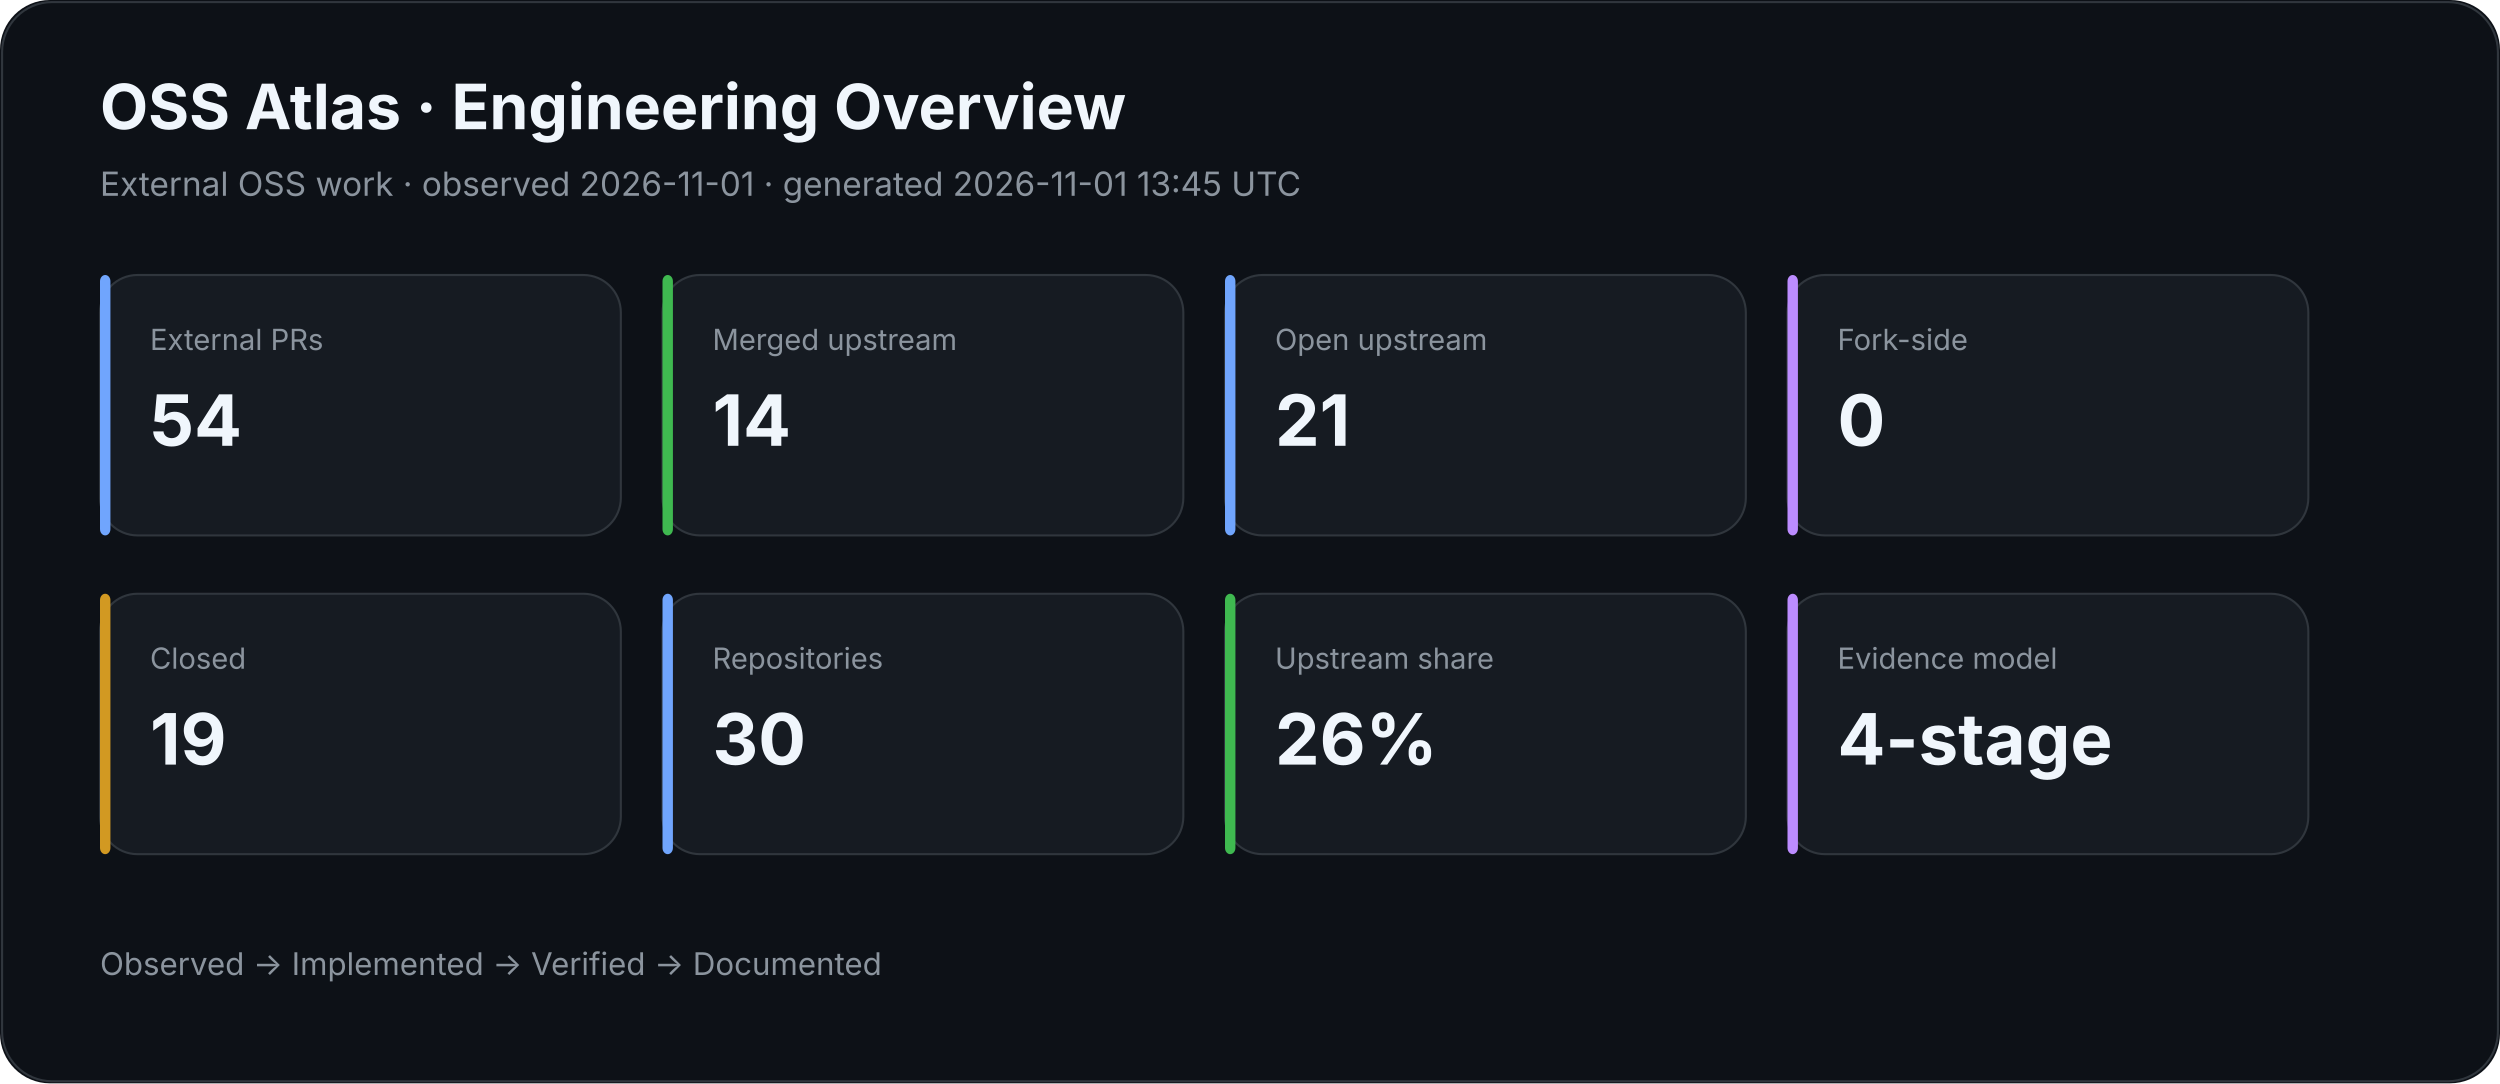
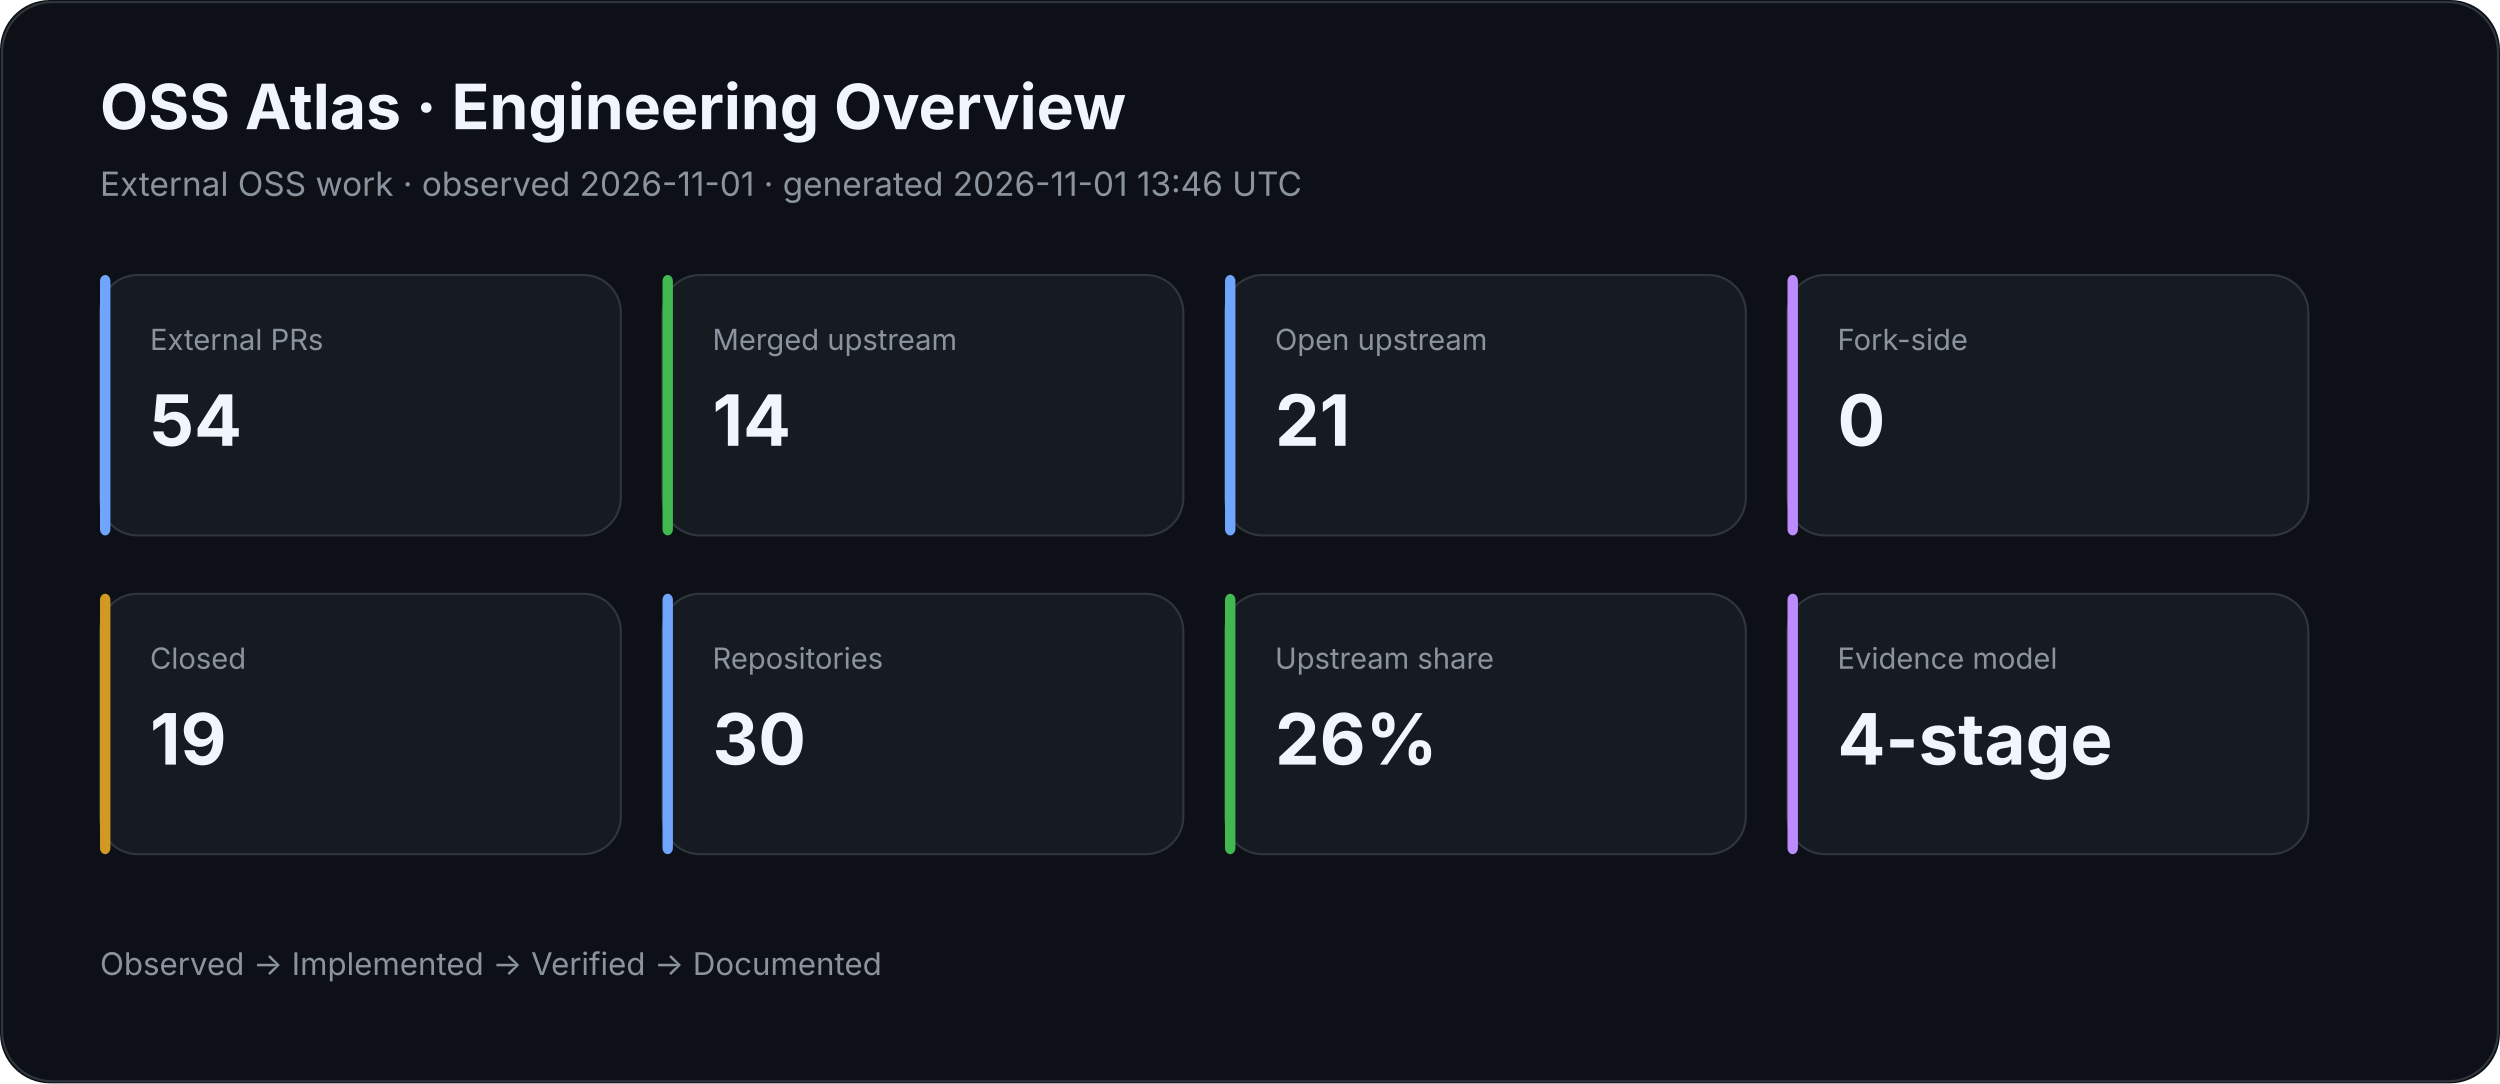
<svg xmlns="http://www.w3.org/2000/svg" width="1200" height="520" viewBox="0 0 1200 520">
  <rect width="100%" height="100%" rx="24" fill="#0d1117" />
  <rect x="1" y="1" width="1198" height="518" rx="24" fill="none" stroke="#30363d" />
  <text x="48" y="62" fill="#f0f6fc" font-family="Inter,Segoe UI,Arial,sans-serif" font-size="30" font-weight="700">OSS Atlas · Engineering Overview</text>
-   <text x="48" y="94" fill="#8b949e" font-family="Inter,Segoe UI,Arial,sans-serif" font-size="16">External OSS work · observed 2026-11-01 · generated 2026-11-01 13:45 UTC</text>
+   <text x="48" y="94" fill="#8b949e" font-family="Inter,Segoe UI,Arial,sans-serif" font-size="16">External OSS work · observed 2026-11-01 · generated 2026-11-01 13:46 UTC</text>
  <rect x="48" y="132" width="250" height="125" rx="18" fill="#161b22" stroke="#30363d" />
  <rect x="48" y="132" width="5" height="125" rx="3" fill="#70a5fd" />
  <text x="72" y="168" fill="#8b949e" font-family="Inter,Segoe UI,Arial,sans-serif" font-size="14">External PRs</text>
  <text x="72" y="214" fill="#f0f6fc" font-family="Inter,Segoe UI,Arial,sans-serif" font-size="34" font-weight="700">54</text>
  <rect x="318" y="132" width="250" height="125" rx="18" fill="#161b22" stroke="#30363d" />
  <rect x="318" y="132" width="5" height="125" rx="3" fill="#3fb950" />
  <text x="342" y="168" fill="#8b949e" font-family="Inter,Segoe UI,Arial,sans-serif" font-size="14">Merged upstream</text>
  <text x="342" y="214" fill="#f0f6fc" font-family="Inter,Segoe UI,Arial,sans-serif" font-size="34" font-weight="700">14</text>
  <rect x="588" y="132" width="250" height="125" rx="18" fill="#161b22" stroke="#30363d" />
  <rect x="588" y="132" width="5" height="125" rx="3" fill="#70a5fd" />
  <text x="612" y="168" fill="#8b949e" font-family="Inter,Segoe UI,Arial,sans-serif" font-size="14">Open upstream</text>
  <text x="612" y="214" fill="#f0f6fc" font-family="Inter,Segoe UI,Arial,sans-serif" font-size="34" font-weight="700">21</text>
  <rect x="858" y="132" width="250" height="125" rx="18" fill="#161b22" stroke="#30363d" />
  <rect x="858" y="132" width="5" height="125" rx="3" fill="#bc8cff" />
  <text x="882" y="168" fill="#8b949e" font-family="Inter,Segoe UI,Arial,sans-serif" font-size="14">Fork-side</text>
  <text x="882" y="214" fill="#f0f6fc" font-family="Inter,Segoe UI,Arial,sans-serif" font-size="34" font-weight="700">0</text>
  <rect x="48" y="285" width="250" height="125" rx="18" fill="#161b22" stroke="#30363d" />
  <rect x="48" y="285" width="5" height="125" rx="3" fill="#d29922" />
  <text x="72" y="321" fill="#8b949e" font-family="Inter,Segoe UI,Arial,sans-serif" font-size="14">Closed</text>
  <text x="72" y="367" fill="#f0f6fc" font-family="Inter,Segoe UI,Arial,sans-serif" font-size="34" font-weight="700">19</text>
  <rect x="318" y="285" width="250" height="125" rx="18" fill="#161b22" stroke="#30363d" />
  <rect x="318" y="285" width="5" height="125" rx="3" fill="#70a5fd" />
  <text x="342" y="321" fill="#8b949e" font-family="Inter,Segoe UI,Arial,sans-serif" font-size="14">Repositories</text>
  <text x="342" y="367" fill="#f0f6fc" font-family="Inter,Segoe UI,Arial,sans-serif" font-size="34" font-weight="700">30</text>
  <rect x="588" y="285" width="250" height="125" rx="18" fill="#161b22" stroke="#30363d" />
  <rect x="588" y="285" width="5" height="125" rx="3" fill="#3fb950" />
  <text x="612" y="321" fill="#8b949e" font-family="Inter,Segoe UI,Arial,sans-serif" font-size="14">Upstream share</text>
  <text x="612" y="367" fill="#f0f6fc" font-family="Inter,Segoe UI,Arial,sans-serif" font-size="34" font-weight="700">26%</text>
  <rect x="858" y="285" width="250" height="125" rx="18" fill="#161b22" stroke="#30363d" />
  <rect x="858" y="285" width="5" height="125" rx="3" fill="#bc8cff" />
  <text x="882" y="321" fill="#8b949e" font-family="Inter,Segoe UI,Arial,sans-serif" font-size="14">Evidence model</text>
  <text x="882" y="367" fill="#f0f6fc" font-family="Inter,Segoe UI,Arial,sans-serif" font-size="34" font-weight="700">4-stage</text>
  <text x="48" y="468" fill="#8b949e" font-family="Inter,Segoe UI,Arial,sans-serif" font-size="15">Observed → Implemented → Verified → Documented</text>
</svg>
